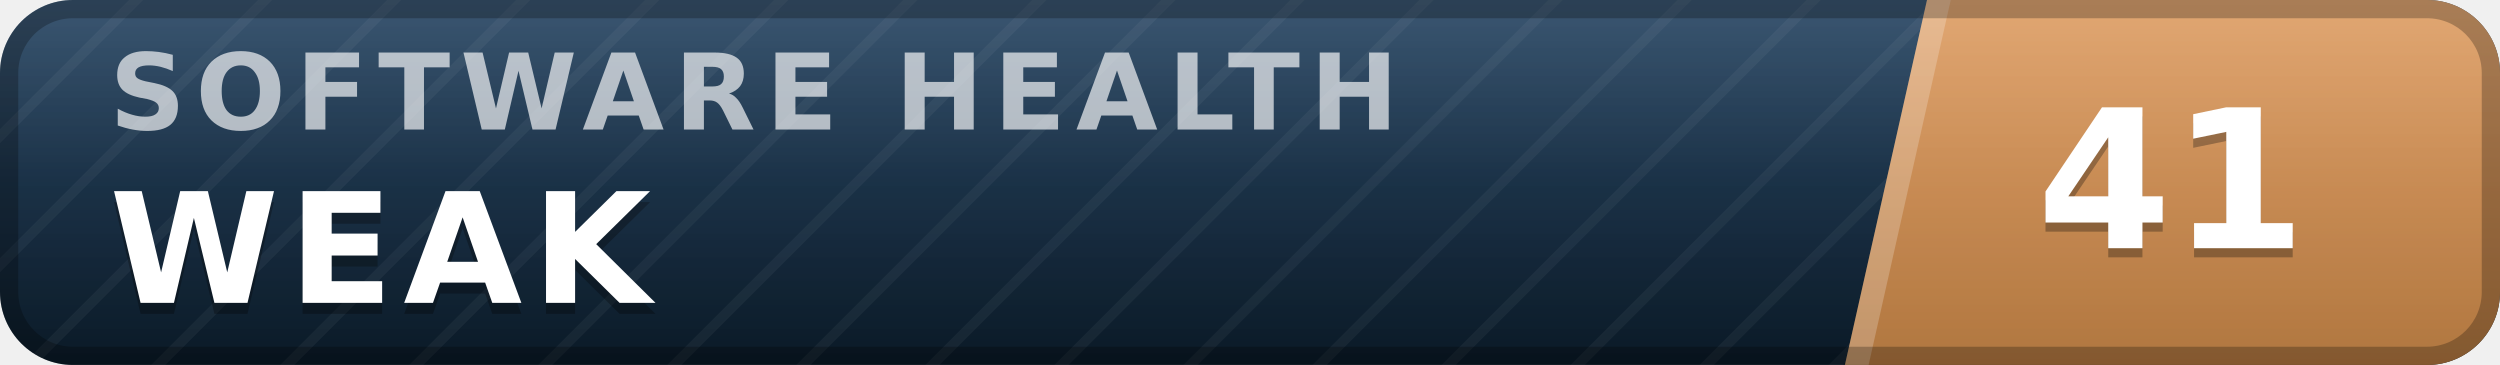
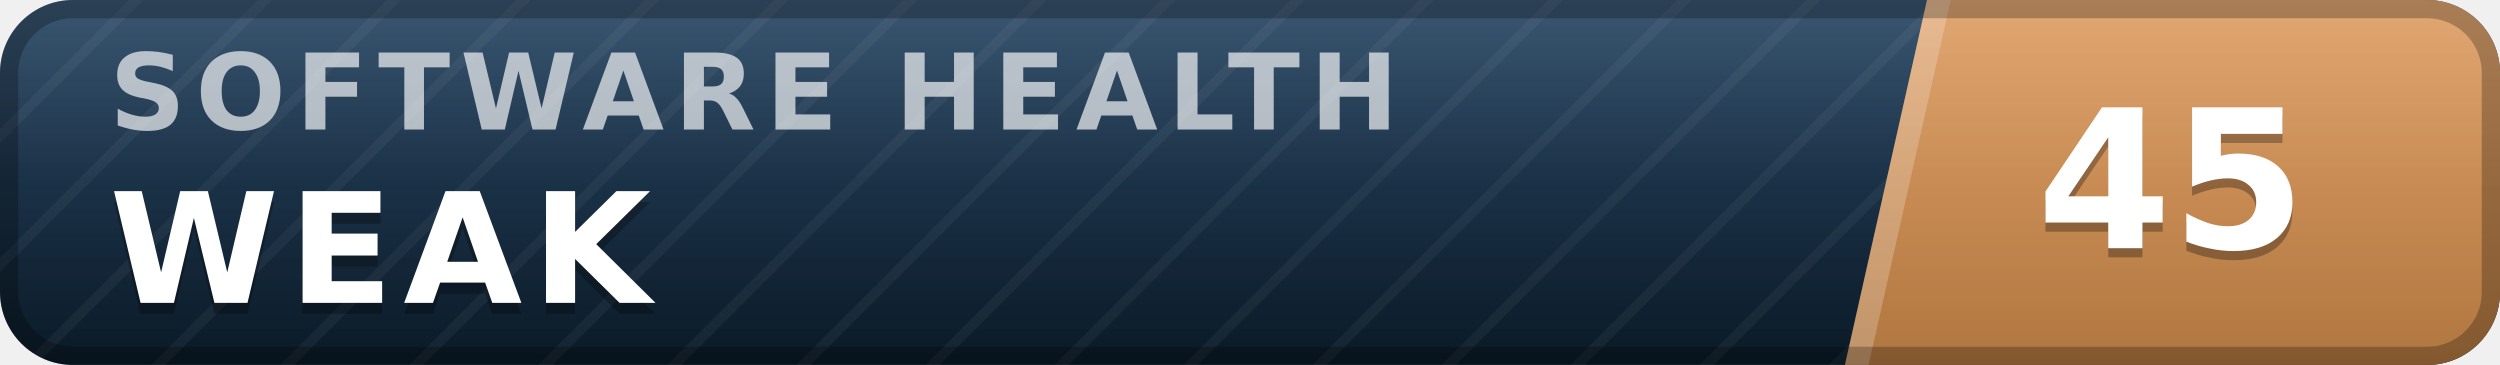
- <svg xmlns="http://www.w3.org/2000/svg" width="137" height="20" viewBox="0 0 137 20" role="img" aria-label="inspect.software software health index 41 of 100, weak" font-family="Verdana,DejaVu Sans,Geneva,sans-serif">
+ <svg xmlns="http://www.w3.org/2000/svg" width="137" height="20" viewBox="0 0 137 20" role="img" aria-label="inspect.software software health index 45 of 100, weak" font-family="Verdana,DejaVu Sans,Geneva,sans-serif">
  <defs>
    <linearGradient id="plate" x1="0" y1="0" x2="0" y2="1">
      <stop offset="0" stop-color="#1d3d5c" />
      <stop offset="1" stop-color="#0a1926" />
    </linearGradient>
    <linearGradient id="endplate" x1="0" y1="0" x2="0" y2="1">
      <stop offset="0" stop-color="#dd9a5e" />
      <stop offset="1" stop-color="#b0763f" />
    </linearGradient>
    <linearGradient id="gloss" x1="0" y1="0" x2="0" y2="1">
      <stop offset="0" stop-color="#fff" stop-opacity=".13" />
      <stop offset=".5" stop-color="#fff" stop-opacity=".03" />
      <stop offset="1" stop-color="#fff" stop-opacity="0" />
    </linearGradient>
    <pattern id="guilloche" width="5" height="5" patternUnits="userSpaceOnUse" patternTransform="rotate(45)">
      <line x1="0" y1="0" x2="0" y2="5" stroke="#fff" stroke-opacity=".045" stroke-width="1.1" />
    </pattern>
    <clipPath id="rounded">
      <rect width="137" height="20" rx="4" />
    </clipPath>
  </defs>
  <g clip-path="url(#rounded)">
    <rect width="137" height="20" fill="url(#plate)" />
    <rect width="137" height="20" fill="url(#guilloche)" />
    <polygon points="105.6,0 137,0 137,20 101.1,20" fill="url(#endplate)" />
    <polygon points="105.6,0 106.9,0 102.4,20 101.1,20" fill="#fff" fill-opacity=".22" />
    <text x="6.0" y="7.1" font-size="5.8" letter-spacing="0.55" fill="#fff" fill-opacity=".66" font-weight="bold" textLength="76.3" lengthAdjust="spacing">SOFTWARE HEALTH</text>
    <text x="6.0" y="17.2" font-size="8.4" fill="#000" fill-opacity=".3" font-weight="bold" letter-spacing="0.55" textLength="30.3" lengthAdjust="spacing">WEAK</text>
    <text x="6.0" y="16.6" font-size="8.4" fill="#fff" font-weight="bold" letter-spacing="0.55" textLength="30.3" lengthAdjust="spacing">WEAK</text>
-     <text x="119.0" y="14.1" font-size="10.6" fill="#000" fill-opacity=".3" font-weight="bold" text-anchor="middle">41</text>
-     <text x="119.0" y="13.6" font-size="10.6" fill="#fff" font-weight="bold" text-anchor="middle">41</text>
+     <text x="119.0" y="14.1" font-size="10.6" fill="#000" fill-opacity=".3" font-weight="bold" text-anchor="middle">45</text>
+     <text x="119.0" y="13.6" font-size="10.6" fill="#fff" font-weight="bold" text-anchor="middle">45</text>
    <rect width="137" height="20" fill="url(#gloss)" />
  </g>
  <rect x=".5" y=".5" width="136" height="19" rx="3.5" fill="none" stroke="#000" stroke-opacity=".25" />
</svg>
